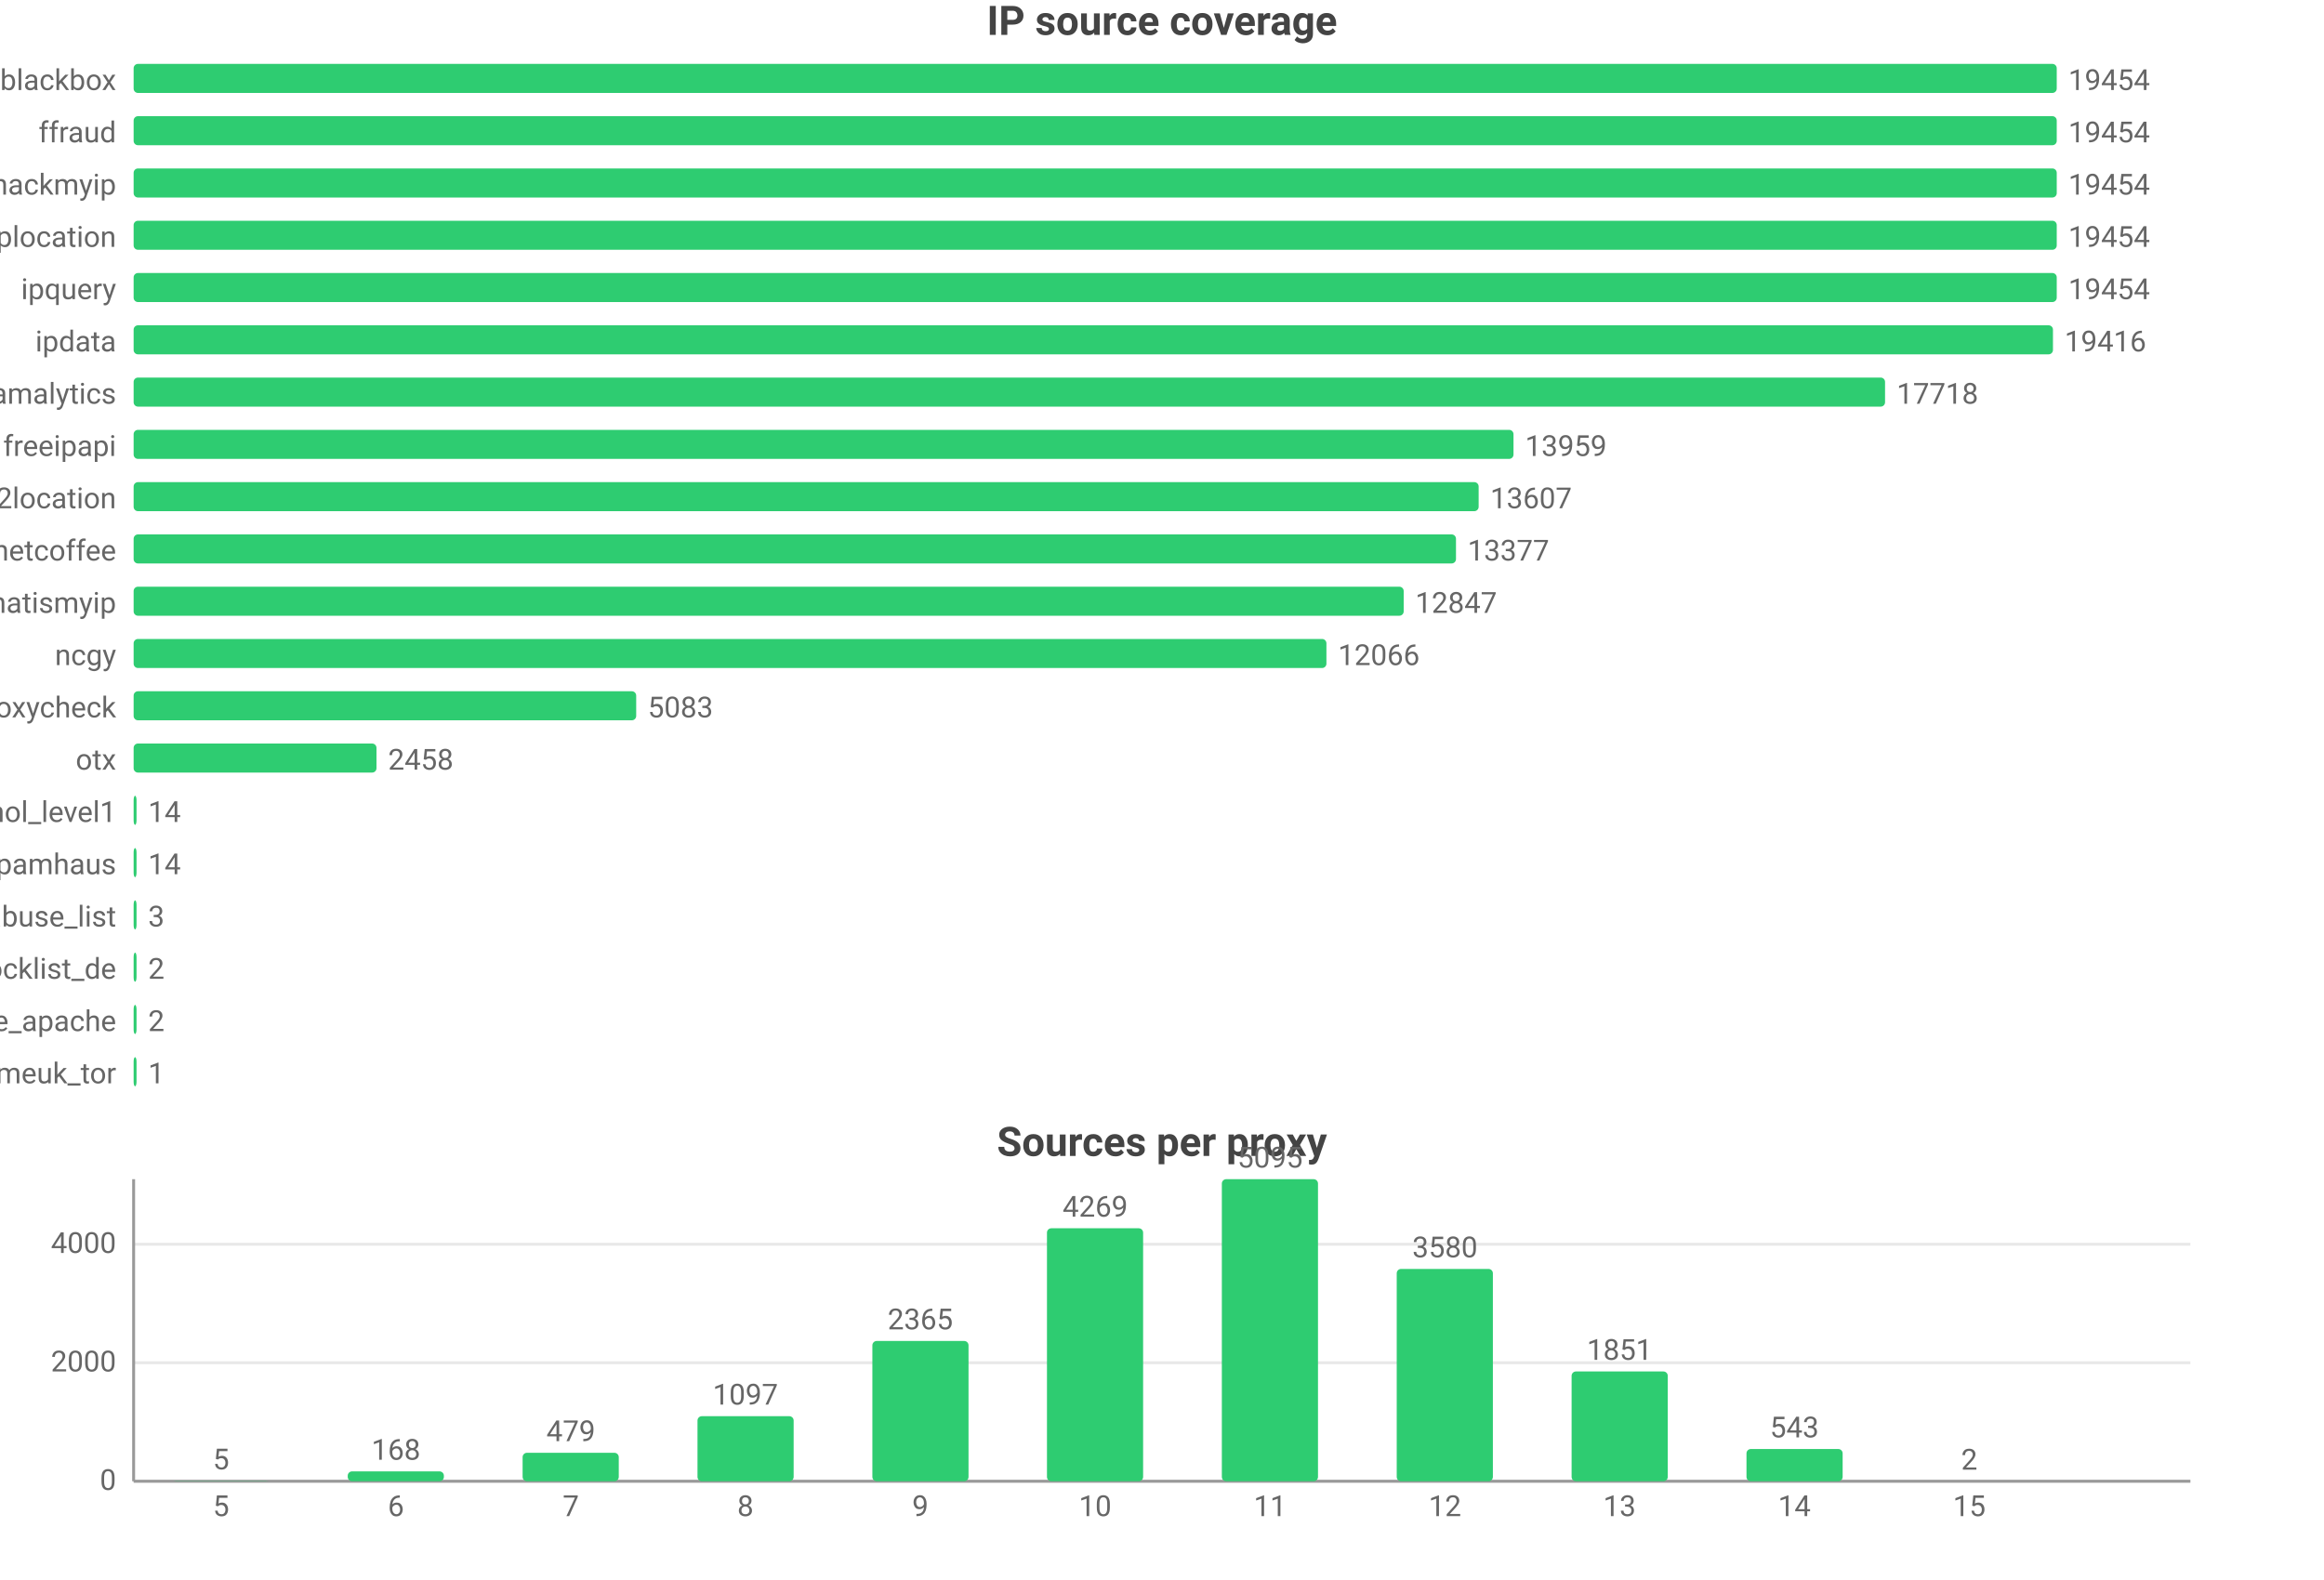
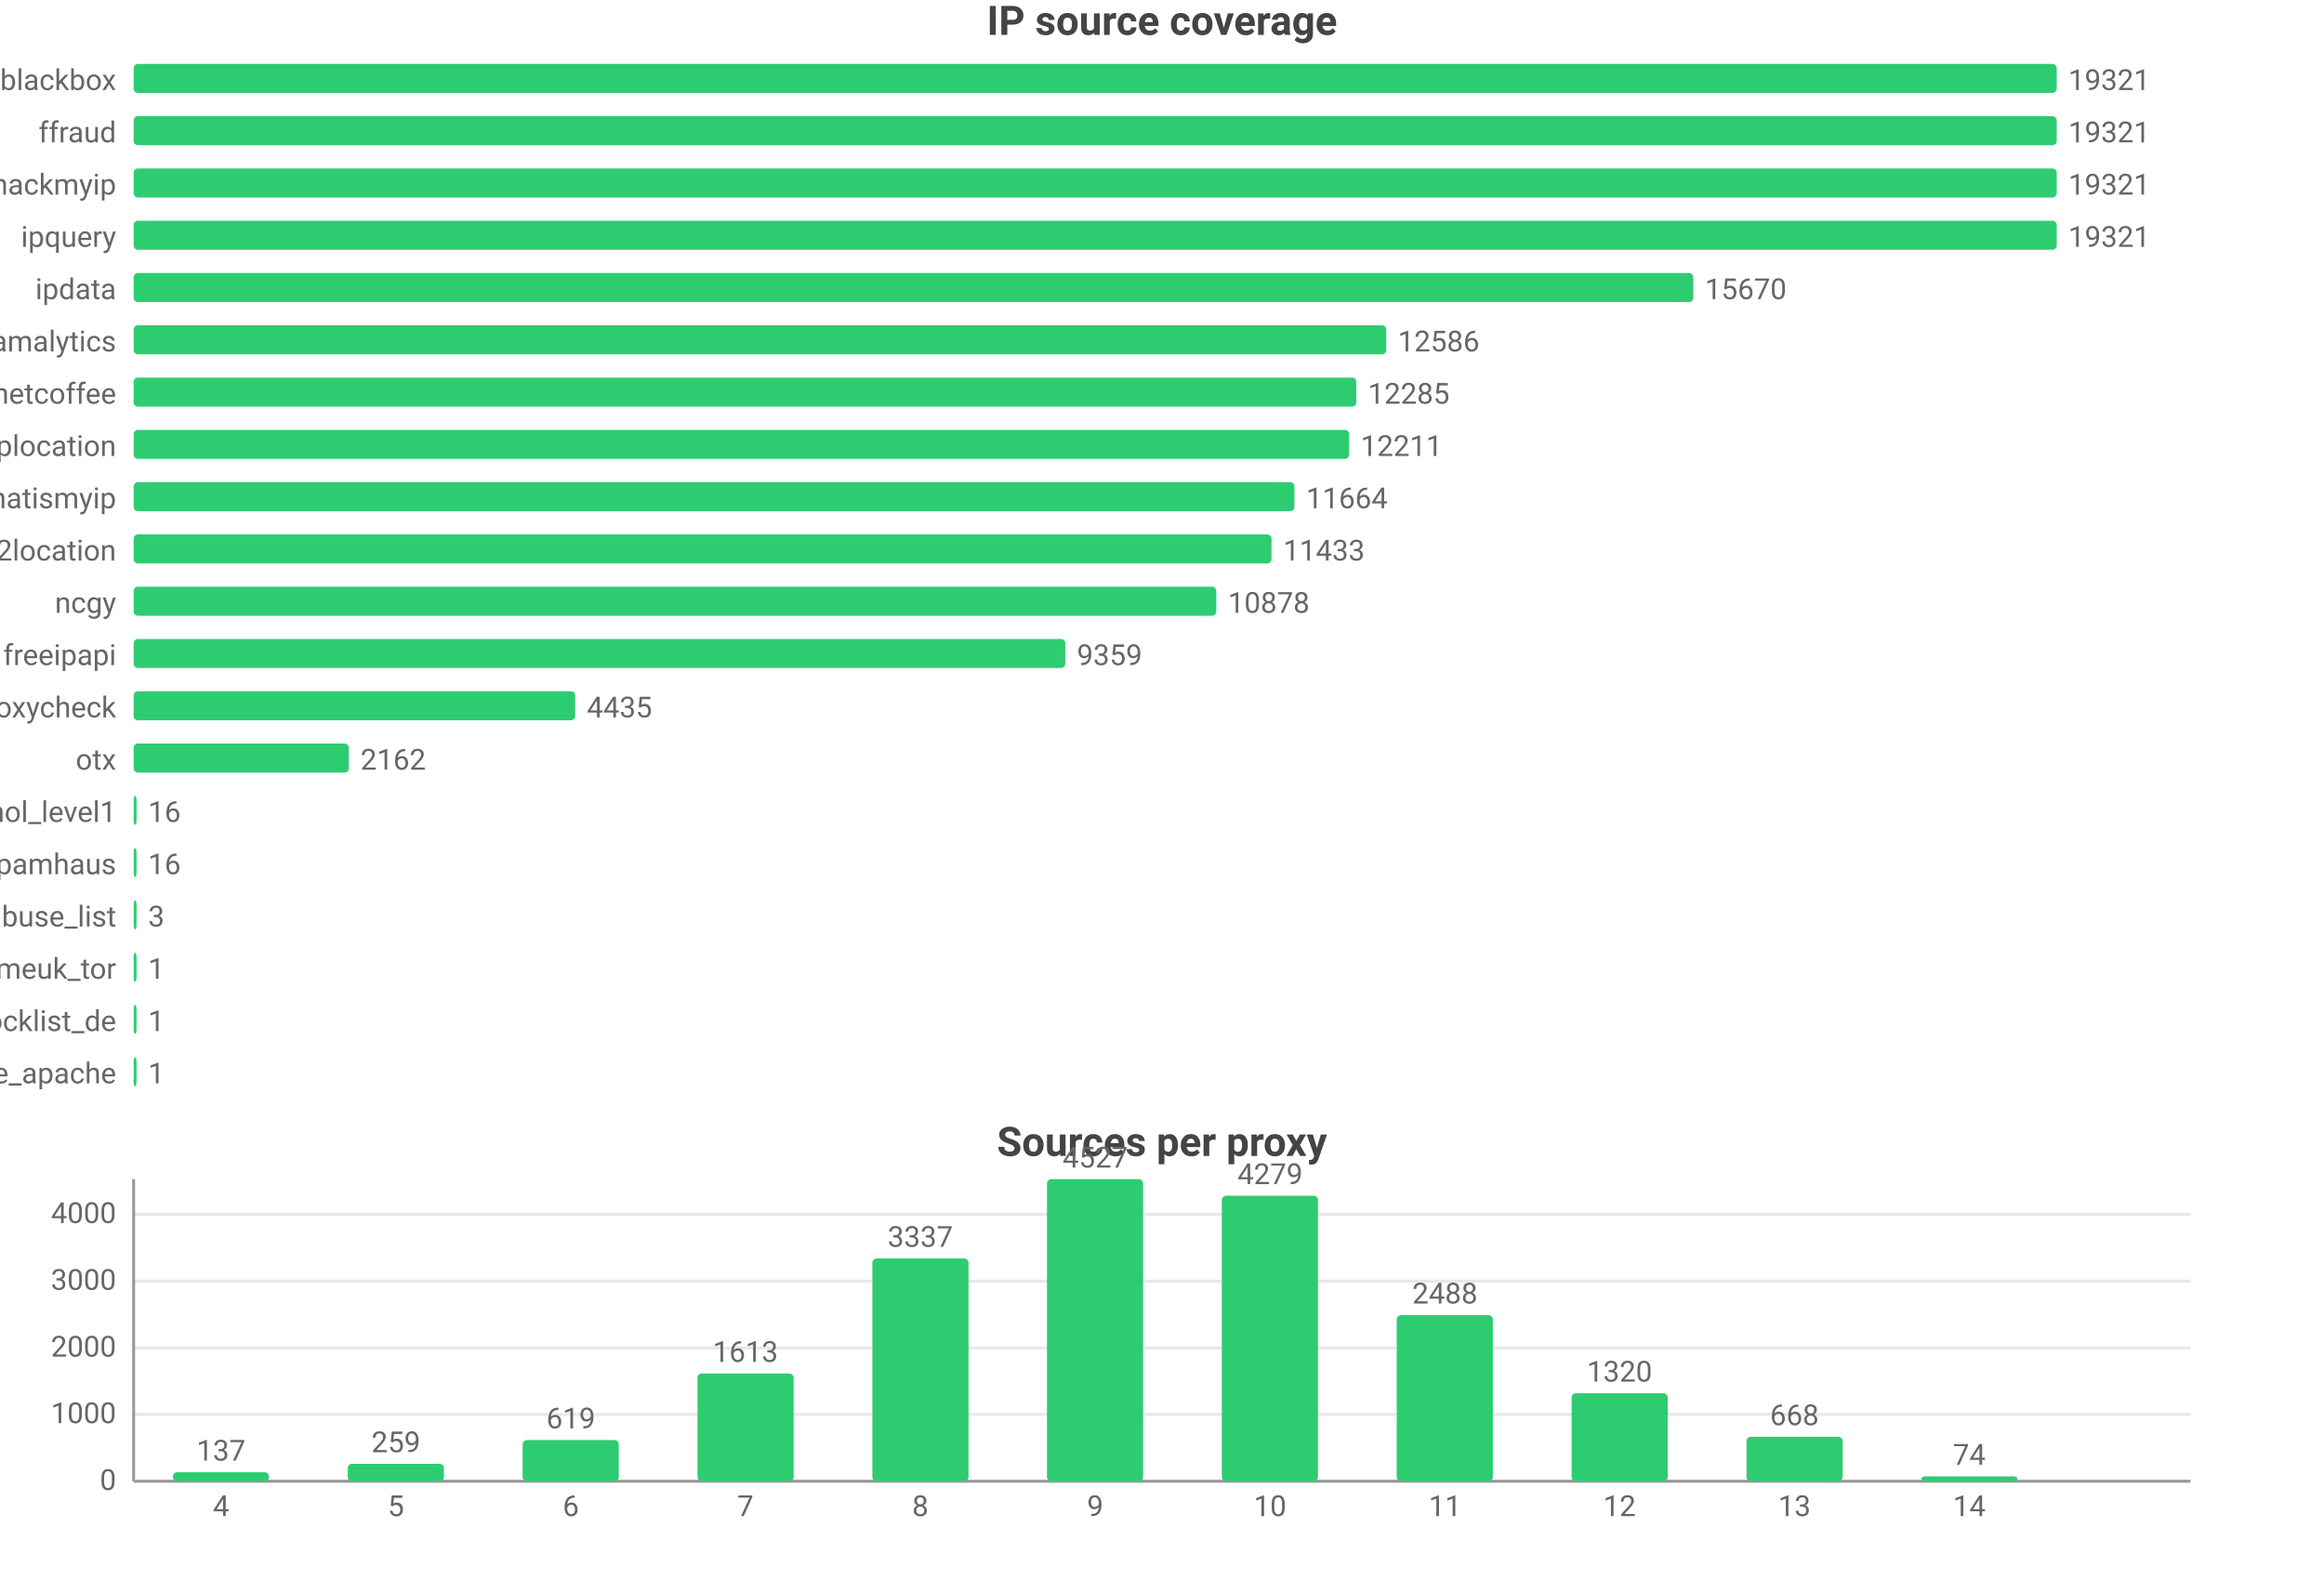
<svg xmlns="http://www.w3.org/2000/svg" width="800" height="544" viewBox="0 0 800 544">
  <rect width="800" height="544" fill="#ffffff" />
  <style>text{font-family:system-ui,-apple-system,'Segoe UI',Roboto,'PingFang SC','Microsoft YaHei','Noto Sans CJK SC',sans-serif}.g{stroke:#e8e8e8;stroke-width:1}.a{stroke:#999;stroke-width:1}.t{font-size:10px;fill:#666}.m{font-size:10px;text-anchor:middle;fill:#666}.e{font-size:10px;text-anchor:end;fill:#666}.l{font-size:11px;fill:#333}.tt{font-size:14px;font-weight:600;text-anchor:middle;fill:#444}.em{font-size:13px;text-anchor:middle;fill:#999}</style>
  <text class="tt" x="400.0" y="12">IP source coverage</text>
  <text class="e" x="40" y="31">blackbox</text>
  <rect x="46" y="22" width="662" height="10" fill="#2ecc71" rx="1.5" />
-   <text class="t" x="712" y="31">19454</text>
+   <text class="t" x="712" y="31">19321</text>
  <text class="e" x="40" y="49">ffraud</text>
  <rect x="46" y="40" width="662" height="10" fill="#2ecc71" rx="1.5" />
-   <text class="t" x="712" y="49">19454</text>
+   <text class="t" x="712" y="49">19321</text>
  <text class="e" x="40" y="67">hackmyip</text>
  <rect x="46" y="58" width="662" height="10" fill="#2ecc71" rx="1.5" />
-   <text class="t" x="712" y="67">19454</text>
-   <text class="e" x="40" y="85">iplocation</text>
+   <text class="t" x="712" y="67">19321</text>
+   <text class="e" x="40" y="85">ipquery</text>
  <rect x="46" y="76" width="662" height="10" fill="#2ecc71" rx="1.5" />
-   <text class="t" x="712" y="85">19454</text>
-   <text class="e" x="40" y="103">ipquery</text>
-   <rect x="46" y="94" width="662" height="10" fill="#2ecc71" rx="1.5" />
-   <text class="t" x="712" y="103">19454</text>
-   <text class="e" x="40" y="121">ipdata</text>
-   <rect x="46" y="112" width="660.7" height="10" fill="#2ecc71" rx="1.5" />
-   <text class="t" x="710.7" y="121">19416</text>
-   <text class="e" x="40" y="139">scamalytics</text>
-   <rect x="46" y="130" width="602.9" height="10" fill="#2ecc71" rx="1.5" />
-   <text class="t" x="652.9" y="139">17718</text>
-   <text class="e" x="40" y="157">freeipapi</text>
-   <rect x="46" y="148" width="475.0" height="10" fill="#2ecc71" rx="1.5" />
-   <text class="t" x="525.0" y="157">13959</text>
-   <text class="e" x="40" y="175">ip2location</text>
-   <rect x="46" y="166" width="463.0" height="10" fill="#2ecc71" rx="1.5" />
-   <text class="t" x="513.0" y="175">13607</text>
-   <text class="e" x="40" y="193">netcoffee</text>
-   <rect x="46" y="184" width="455.2" height="10" fill="#2ecc71" rx="1.5" />
-   <text class="t" x="505.2" y="193">13377</text>
-   <text class="e" x="40" y="211">whatismyip</text>
-   <rect x="46" y="202" width="437.2" height="10" fill="#2ecc71" rx="1.5" />
-   <text class="t" x="487.2" y="211">12847</text>
-   <text class="e" x="40" y="229">ncgy</text>
-   <rect x="46" y="220" width="410.6" height="10" fill="#2ecc71" rx="1.5" />
-   <text class="t" x="460.6" y="229">12066</text>
+   <text class="t" x="712" y="85">19321</text>
+   <text class="e" x="40" y="103">ipdata</text>
+   <rect x="46" y="94" width="536.9" height="10" fill="#2ecc71" rx="1.5" />
+   <text class="t" x="586.9" y="103">15670</text>
+   <text class="e" x="40" y="121">scamalytics</text>
+   <rect x="46" y="112" width="431.2" height="10" fill="#2ecc71" rx="1.5" />
+   <text class="t" x="481.2" y="121">12586</text>
+   <text class="e" x="40" y="139">netcoffee</text>
+   <rect x="46" y="130" width="420.9" height="10" fill="#2ecc71" rx="1.5" />
+   <text class="t" x="470.9" y="139">12285</text>
+   <text class="e" x="40" y="157">iplocation</text>
+   <rect x="46" y="148" width="418.4" height="10" fill="#2ecc71" rx="1.5" />
+   <text class="t" x="468.4" y="157">12211</text>
+   <text class="e" x="40" y="175">whatismyip</text>
+   <rect x="46" y="166" width="399.6" height="10" fill="#2ecc71" rx="1.5" />
+   <text class="t" x="449.6" y="175">11664</text>
+   <text class="e" x="40" y="193">ip2location</text>
+   <rect x="46" y="184" width="391.7" height="10" fill="#2ecc71" rx="1.5" />
+   <text class="t" x="441.7" y="193">11433</text>
+   <text class="e" x="40" y="211">ncgy</text>
+   <rect x="46" y="202" width="372.7" height="10" fill="#2ecc71" rx="1.5" />
+   <text class="t" x="422.7" y="211">10878</text>
+   <text class="e" x="40" y="229">freeipapi</text>
+   <rect x="46" y="220" width="320.7" height="10" fill="#2ecc71" rx="1.5" />
+   <text class="t" x="370.7" y="229">9359</text>
  <text class="e" x="40" y="247">proxycheck</text>
-   <rect x="46" y="238" width="173.0" height="10" fill="#2ecc71" rx="1.5" />
-   <text class="t" x="223.0" y="247">5083</text>
+   <rect x="46" y="238" width="152.0" height="10" fill="#2ecc71" rx="1.5" />
+   <text class="t" x="202.0" y="247">4435</text>
  <text class="e" x="40" y="265">otx</text>
-   <rect x="46" y="256" width="83.6" height="10" fill="#2ecc71" rx="1.5" />
-   <text class="t" x="133.6" y="265">2458</text>
+   <rect x="46" y="256" width="74.1" height="10" fill="#2ecc71" rx="1.5" />
+   <text class="t" x="124.1" y="265">2162</text>
  <text class="e" x="40" y="283">firehol_level1</text>
  <rect x="46" y="274" width="1" height="10" fill="#2ecc71" rx="1.5" />
-   <text class="t" x="51" y="283">14</text>
+   <text class="t" x="51" y="283">16</text>
  <text class="e" x="40" y="301">spamhaus</text>
  <rect x="46" y="292" width="1" height="10" fill="#2ecc71" rx="1.5" />
-   <text class="t" x="51" y="301">14</text>
+   <text class="t" x="51" y="301">16</text>
  <text class="e" x="40" y="319">abuse_list</text>
  <rect x="46" y="310" width="1" height="10" fill="#2ecc71" rx="1.5" />
  <text class="t" x="51" y="319">3</text>
-   <text class="e" x="40" y="337">blocklist_de</text>
+   <text class="e" x="40" y="337">danmeuk_tor</text>
  <rect x="46" y="328" width="1" height="10" fill="#2ecc71" rx="1.5" />
-   <text class="t" x="51" y="337">2</text>
-   <text class="e" x="40" y="355">blocklist_de_apache</text>
+   <text class="t" x="51" y="337">1</text>
+   <text class="e" x="40" y="355">blocklist_de</text>
  <rect x="46" y="346" width="1" height="10" fill="#2ecc71" rx="1.5" />
-   <text class="t" x="51" y="355">2</text>
-   <text class="e" x="40" y="373">danmeuk_tor</text>
+   <text class="t" x="51" y="355">1</text>
+   <text class="e" x="40" y="373">blocklist_de_apache</text>
  <rect x="46" y="364" width="1" height="10" fill="#2ecc71" rx="1.5" />
  <text class="t" x="51" y="373">1</text>
  <text class="tt" x="400.0" y="398">Sources per proxy</text>
  <line class="g" x1="46" y1="510" x2="754" y2="510" />
  <text class="e" x="40" y="513">0</text>
-   <line class="g" x1="46" y1="469.2" x2="754" y2="469.2" />
-   <text class="e" x="40" y="472.2">2000</text>
-   <line class="g" x1="46" y1="428.4" x2="754" y2="428.4" />
-   <text class="e" x="40" y="431.4">4000</text>
+   <line class="g" x1="46" y1="487.0" x2="754" y2="487.0" />
+   <text class="e" x="40" y="490.0">1000</text>
+   <line class="g" x1="46" y1="464.1" x2="754" y2="464.1" />
+   <text class="e" x="40" y="467.1">2000</text>
+   <line class="g" x1="46" y1="441.1" x2="754" y2="441.1" />
+   <text class="e" x="40" y="444.1">3000</text>
+   <line class="g" x1="46" y1="418.1" x2="754" y2="418.1" />
+   <text class="e" x="40" y="421.1">4000</text>
  <line class="a" x1="46" y1="406" x2="46" y2="510" />
  <line class="a" x1="46" y1="510" x2="754" y2="510" />
-   <rect x="59.5" y="509.9" width="33.1" height="0.1" fill="#2ecc71" rx="1.5" />
-   <text class="m" x="76.1" y="505.9">5</text>
-   <text class="m" x="76.1" y="522">5</text>
-   <rect x="119.7" y="506.6" width="33.1" height="3.4" fill="#2ecc71" rx="1.5" />
-   <text class="m" x="136.3" y="502.6">168</text>
-   <text class="m" x="136.3" y="522">6</text>
-   <rect x="179.9" y="500.2" width="33.1" height="9.8" fill="#2ecc71" rx="1.5" />
-   <text class="m" x="196.5" y="496.2">479</text>
-   <text class="m" x="196.5" y="522">7</text>
-   <rect x="240.1" y="487.6" width="33.1" height="22.4" fill="#2ecc71" rx="1.5" />
-   <text class="m" x="256.6" y="483.6">1097</text>
-   <text class="m" x="256.6" y="522">8</text>
-   <rect x="300.3" y="461.7" width="33.1" height="48.3" fill="#2ecc71" rx="1.5" />
-   <text class="m" x="316.8" y="457.7">2365</text>
-   <text class="m" x="316.8" y="522">9</text>
-   <rect x="360.4" y="422.9" width="33.1" height="87.1" fill="#2ecc71" rx="1.5" />
-   <text class="m" x="377" y="418.9">4269</text>
-   <text class="m" x="377" y="522">10</text>
-   <rect x="420.6" y="406" width="33.1" height="104" fill="#2ecc71" rx="1.5" />
-   <text class="m" x="437.2" y="402">5095</text>
-   <text class="m" x="437.2" y="522">11</text>
-   <rect x="480.8" y="436.9" width="33.1" height="73.1" fill="#2ecc71" rx="1.5" />
-   <text class="m" x="497.4" y="432.9">3580</text>
-   <text class="m" x="497.4" y="522">12</text>
-   <rect x="541.0" y="472.2" width="33.1" height="37.8" fill="#2ecc71" rx="1.5" />
-   <text class="m" x="557.5" y="468.2">1851</text>
-   <text class="m" x="557.5" y="522">13</text>
-   <rect x="601.2" y="498.9" width="33.1" height="11.1" fill="#2ecc71" rx="1.5" />
-   <text class="m" x="617.7" y="494.9">543</text>
-   <text class="m" x="617.7" y="522">14</text>
-   <rect x="661.4" y="510.0" width="33.1" height="0.0" fill="#2ecc71" rx="1.5" />
-   <text class="m" x="677.9" y="506.0">2</text>
-   <text class="m" x="677.9" y="522">15</text>
+   <rect x="59.5" y="506.9" width="33.1" height="3.1" fill="#2ecc71" rx="1.5" />
+   <text class="m" x="76.1" y="502.9">137</text>
+   <text class="m" x="76.1" y="522">4</text>
+   <rect x="119.7" y="504.0" width="33.1" height="6.0" fill="#2ecc71" rx="1.5" />
+   <text class="m" x="136.3" y="500.0">259</text>
+   <text class="m" x="136.3" y="522">5</text>
+   <rect x="179.9" y="495.8" width="33.1" height="14.2" fill="#2ecc71" rx="1.5" />
+   <text class="m" x="196.5" y="491.8">619</text>
+   <text class="m" x="196.5" y="522">6</text>
+   <rect x="240.1" y="472.9" width="33.1" height="37.1" fill="#2ecc71" rx="1.5" />
+   <text class="m" x="256.6" y="468.9">1613</text>
+   <text class="m" x="256.6" y="522">7</text>
+   <rect x="300.3" y="433.3" width="33.1" height="76.7" fill="#2ecc71" rx="1.5" />
+   <text class="m" x="316.8" y="429.3">3337</text>
+   <text class="m" x="316.8" y="522">8</text>
+   <rect x="360.4" y="406" width="33.1" height="104" fill="#2ecc71" rx="1.5" />
+   <text class="m" x="377" y="402">4527</text>
+   <text class="m" x="377" y="522">9</text>
+   <rect x="420.6" y="411.7" width="33.1" height="98.3" fill="#2ecc71" rx="1.5" />
+   <text class="m" x="437.2" y="407.7">4279</text>
+   <text class="m" x="437.2" y="522">10</text>
+   <rect x="480.8" y="452.8" width="33.1" height="57.2" fill="#2ecc71" rx="1.5" />
+   <text class="m" x="497.4" y="448.8">2488</text>
+   <text class="m" x="497.4" y="522">11</text>
+   <rect x="541.0" y="479.7" width="33.1" height="30.3" fill="#2ecc71" rx="1.5" />
+   <text class="m" x="557.5" y="475.7">1320</text>
+   <text class="m" x="557.5" y="522">12</text>
+   <rect x="601.2" y="494.7" width="33.1" height="15.3" fill="#2ecc71" rx="1.5" />
+   <text class="m" x="617.7" y="490.7">668</text>
+   <text class="m" x="617.7" y="522">13</text>
+   <rect x="661.4" y="508.3" width="33.1" height="1.7" fill="#2ecc71" rx="1.5" />
+   <text class="m" x="677.9" y="504.3">74</text>
+   <text class="m" x="677.9" y="522">14</text>
</svg>
